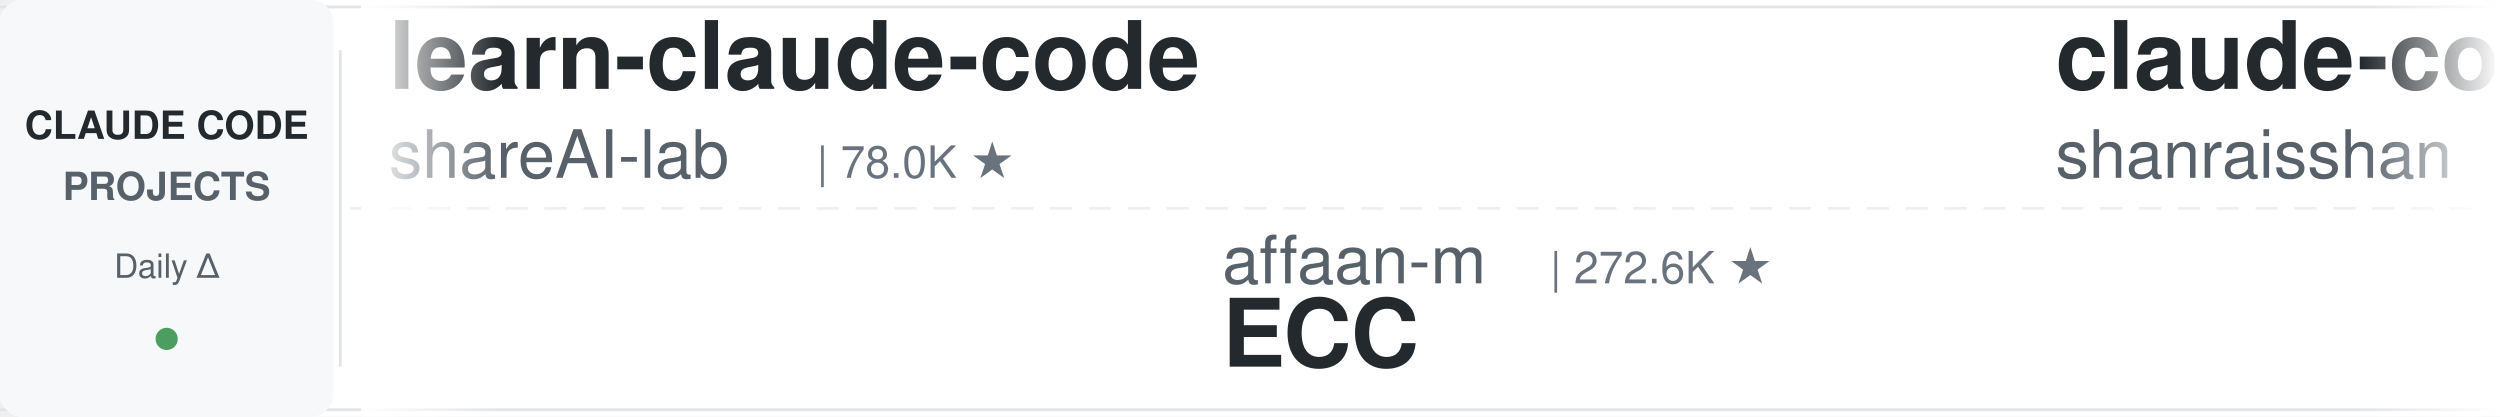
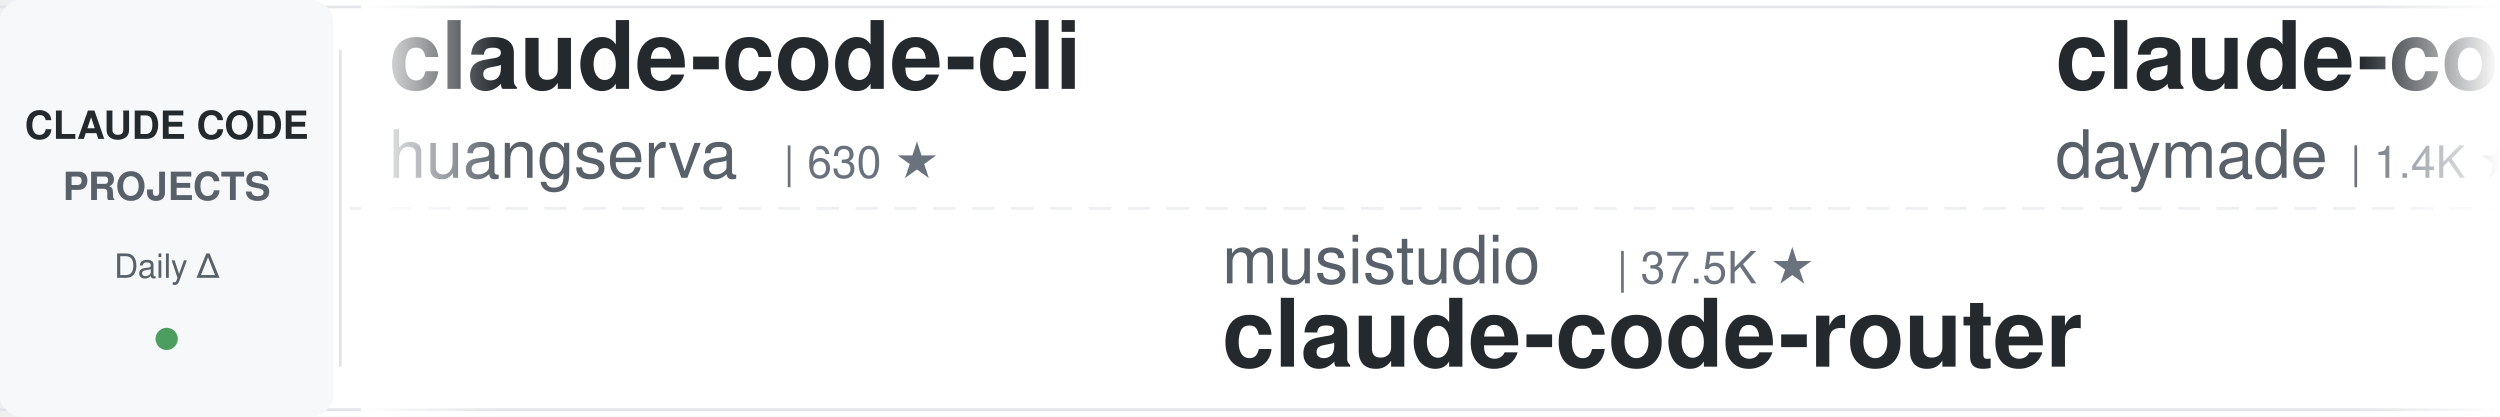
<svg xmlns="http://www.w3.org/2000/svg" width="900" height="150">
  <defs>
    <linearGradient id="leftFade" x1="0%" y1="0%" x2="100%" y2="0%">
      <stop offset="0%" style="stop-color:#ffffff;stop-opacity:1" />
      <stop offset="100%" style="stop-color:#ffffff;stop-opacity:0" />
    </linearGradient>
    <linearGradient id="rightFade" x1="0%" y1="0%" x2="100%" y2="0%">
      <stop offset="0%" style="stop-color:#ffffff;stop-opacity:0" />
      <stop offset="100%" style="stop-color:#ffffff;stop-opacity:1" />
    </linearGradient>
  </defs>
  <rect width="900" height="150" fill="#ffffff" rx="8" />
  <rect x="0" y="2" width="900" height="1" fill="#e1e4e8" />
  <rect x="0" y="147" width="900" height="1" fill="#e1e4e8" />
  <line x1="0" y1="75" x2="900" y2="75" stroke="#e1e4e8" stroke-width="1" stroke-dasharray="8 6" opacity="0.6" />
  <rect x="0" y="0" width="120" height="150" fill="#f6f8fa" rx="8" />
  <text x="60" y="50" font-family="-apple-system, BlinkMacSystemFont, 'Segoe UI', Helvetica, Arial, sans-serif" font-size="14" font-weight="600" fill="#24292e" text-anchor="middle">CLAUDE CODE</text>
  <text x="60" y="72" font-family="-apple-system, BlinkMacSystemFont, 'Segoe UI', Helvetica, Arial, sans-serif" font-size="14" font-weight="600" fill="#586069" text-anchor="middle">PROJECTS</text>
  <text x="60" y="100" font-family="-apple-system, BlinkMacSystemFont, 'Segoe UI', Helvetica, Arial, sans-serif" font-size="12" font-weight="500" fill="#586069" text-anchor="middle">Daily Δ</text>
  <circle cx="60" cy="122" r="4" fill="#22863a" opacity="0.8" />
  <rect x="122" y="18" width="1" height="114" fill="#e1e4e8" />
  <clipPath id="tickerClip">
    <rect x="130" y="0" width="770" height="150" />
  </clipPath>
  <g clip-path="url(#tickerClip)">
    <g id="tickerItems">
      <animateTransform attributeName="transform" attributeType="XML" type="translate" from="0 0" to="-3000 0" dur="54s" repeatCount="indefinite" />
      <g transform="translate(0, 0)">
-         <text x="140" y="32" font-family="-apple-system, BlinkMacSystemFont, 'Segoe UI', Helvetica, Arial, sans-serif" font-size="34" font-weight="600" fill="#24292e">learn-claude-code</text>
-         <text x="140" y="64" font-family="-apple-system, BlinkMacSystemFont, 'Segoe UI', Helvetica, Arial, sans-serif" font-size="24" font-weight="400" fill="#586069">shareAI-lab</text>
-         <text x="294" y="64" font-family="-apple-system, BlinkMacSystemFont, 'Segoe UI', Helvetica, Arial, sans-serif" font-size="16" font-weight="500" fill="#6a737d">| 78.0K ★</text>
+         <text x="140" y="32" font-family="-apple-system, BlinkMacSystemFont, 'Segoe UI', Helvetica, Arial, sans-serif" font-size="34" font-weight="600" fill="#24292e">claude-code-cli</text>
+         <text x="140" y="64" font-family="-apple-system, BlinkMacSystemFont, 'Segoe UI', Helvetica, Arial, sans-serif" font-size="24" font-weight="400" fill="#586069">huangserva</text>
+         <text x="282" y="64" font-family="-apple-system, BlinkMacSystemFont, 'Segoe UI', Helvetica, Arial, sans-serif" font-size="16" font-weight="500" fill="#6a737d">| 630 ★</text>
      </g>
      <g transform="translate(300, 0)">
-         <text x="140" y="102" font-family="-apple-system, BlinkMacSystemFont, 'Segoe UI', Helvetica, Arial, sans-serif" font-size="24" font-weight="400" fill="#586069">affaan-m</text>
-         <text x="258" y="102" font-family="-apple-system, BlinkMacSystemFont, 'Segoe UI', Helvetica, Arial, sans-serif" font-size="16" font-weight="500" fill="#6a737d">| 272.6K ★</text>
-         <text x="140" y="132" font-family="-apple-system, BlinkMacSystemFont, 'Segoe UI', Helvetica, Arial, sans-serif" font-size="34" font-weight="600" fill="#24292e">ECC</text>
+         <text x="140" y="102" font-family="-apple-system, BlinkMacSystemFont, 'Segoe UI', Helvetica, Arial, sans-serif" font-size="24" font-weight="400" fill="#586069">musistudio</text>
+         <text x="282" y="102" font-family="-apple-system, BlinkMacSystemFont, 'Segoe UI', Helvetica, Arial, sans-serif" font-size="16" font-weight="500" fill="#6a737d">| 37.5K ★</text>
+         <text x="140" y="132" font-family="-apple-system, BlinkMacSystemFont, 'Segoe UI', Helvetica, Arial, sans-serif" font-size="34" font-weight="600" fill="#24292e">claude-code-router</text>
      </g>
      <g transform="translate(600, 0)">
-         <text x="140" y="32" font-family="-apple-system, BlinkMacSystemFont, 'Segoe UI', Helvetica, Arial, sans-serif" font-size="34" font-weight="600" fill="#24292e">claude-code-best-practic...</text>
-         <text x="140" y="64" font-family="-apple-system, BlinkMacSystemFont, 'Segoe UI', Helvetica, Arial, sans-serif" font-size="24" font-weight="400" fill="#586069">shanraisshan</text>
-         <text x="306" y="64" font-family="-apple-system, BlinkMacSystemFont, 'Segoe UI', Helvetica, Arial, sans-serif" font-size="16" font-weight="500" fill="#6a737d">| 67.1K ★</text>
+         <text x="140" y="32" font-family="-apple-system, BlinkMacSystemFont, 'Segoe UI', Helvetica, Arial, sans-serif" font-size="34" font-weight="600" fill="#24292e">claude-code-skills</text>
+         <text x="140" y="64" font-family="-apple-system, BlinkMacSystemFont, 'Segoe UI', Helvetica, Arial, sans-serif" font-size="24" font-weight="400" fill="#586069">daymade</text>
+         <text x="246" y="64" font-family="-apple-system, BlinkMacSystemFont, 'Segoe UI', Helvetica, Arial, sans-serif" font-size="16" font-weight="500" fill="#6a737d">| 1.4K ★</text>
      </g>
      <g transform="translate(900, 0)">
-         <text x="140" y="102" font-family="-apple-system, BlinkMacSystemFont, 'Segoe UI', Helvetica, Arial, sans-serif" font-size="24" font-weight="400" fill="#586069">anthropics</text>
-         <text x="282" y="102" font-family="-apple-system, BlinkMacSystemFont, 'Segoe UI', Helvetica, Arial, sans-serif" font-size="16" font-weight="500" fill="#6a737d">| 179.6K ★</text>
-         <text x="140" y="132" font-family="-apple-system, BlinkMacSystemFont, 'Segoe UI', Helvetica, Arial, sans-serif" font-size="34" font-weight="600" fill="#24292e">skills</text>
+         <text x="140" y="102" font-family="-apple-system, BlinkMacSystemFont, 'Segoe UI', Helvetica, Arial, sans-serif" font-size="24" font-weight="400" fill="#586069">xu-xiang</text>
+         <text x="258" y="102" font-family="-apple-system, BlinkMacSystemFont, 'Segoe UI', Helvetica, Arial, sans-serif" font-size="16" font-weight="500" fill="#6a737d">| 2.0K ★</text>
+         <text x="140" y="132" font-family="-apple-system, BlinkMacSystemFont, 'Segoe UI', Helvetica, Arial, sans-serif" font-size="34" font-weight="600" fill="#24292e">everything-claude-code-z...</text>
      </g>
      <g transform="translate(1200, 0)">
-         <text x="140" y="32" font-family="-apple-system, BlinkMacSystemFont, 'Segoe UI', Helvetica, Arial, sans-serif" font-size="34" font-weight="600" fill="#24292e">everything-claude-code</text>
-         <text x="140" y="64" font-family="-apple-system, BlinkMacSystemFont, 'Segoe UI', Helvetica, Arial, sans-serif" font-size="24" font-weight="400" fill="#586069">WorldFlowAI</text>
-         <text x="294" y="64" font-family="-apple-system, BlinkMacSystemFont, 'Segoe UI', Helvetica, Arial, sans-serif" font-size="16" font-weight="500" fill="#6a737d">| 4.0K ★</text>
+         <text x="140" y="32" font-family="-apple-system, BlinkMacSystemFont, 'Segoe UI', Helvetica, Arial, sans-serif" font-size="34" font-weight="600" fill="#24292e">Dive-into-Claude-Code</text>
+         <text x="140" y="64" font-family="-apple-system, BlinkMacSystemFont, 'Segoe UI', Helvetica, Arial, sans-serif" font-size="24" font-weight="400" fill="#586069">VILA-Lab</text>
+         <text x="258" y="64" font-family="-apple-system, BlinkMacSystemFont, 'Segoe UI', Helvetica, Arial, sans-serif" font-size="16" font-weight="500" fill="#6a737d">| 2.1K ★</text>
      </g>
      <g transform="translate(1500, 0)">
-         <text x="140" y="102" font-family="-apple-system, BlinkMacSystemFont, 'Segoe UI', Helvetica, Arial, sans-serif" font-size="24" font-weight="400" fill="#586069">daymade</text>
-         <text x="246" y="102" font-family="-apple-system, BlinkMacSystemFont, 'Segoe UI', Helvetica, Arial, sans-serif" font-size="16" font-weight="500" fill="#6a737d">| 1.4K ★</text>
-         <text x="140" y="132" font-family="-apple-system, BlinkMacSystemFont, 'Segoe UI', Helvetica, Arial, sans-serif" font-size="34" font-weight="600" fill="#24292e">claude-code-skills</text>
+         <text x="140" y="102" font-family="-apple-system, BlinkMacSystemFont, 'Segoe UI', Helvetica, Arial, sans-serif" font-size="24" font-weight="400" fill="#586069">luyao618</text>
+         <text x="258" y="102" font-family="-apple-system, BlinkMacSystemFont, 'Segoe UI', Helvetica, Arial, sans-serif" font-size="16" font-weight="500" fill="#6a737d">| 1.7K ★</text>
+         <text x="140" y="132" font-family="-apple-system, BlinkMacSystemFont, 'Segoe UI', Helvetica, Arial, sans-serif" font-size="34" font-weight="600" fill="#24292e">Claude-Code-Source-Study</text>
      </g>
      <g transform="translate(1800, 0)">
-         <text x="140" y="32" font-family="-apple-system, BlinkMacSystemFont, 'Segoe UI', Helvetica, Arial, sans-serif" font-size="34" font-weight="600" fill="#24292e">claude-code-harness</text>
-         <text x="140" y="64" font-family="-apple-system, BlinkMacSystemFont, 'Segoe UI', Helvetica, Arial, sans-serif" font-size="24" font-weight="400" fill="#586069">Chachamaru127</text>
-         <text x="318" y="64" font-family="-apple-system, BlinkMacSystemFont, 'Segoe UI', Helvetica, Arial, sans-serif" font-size="16" font-weight="500" fill="#6a737d">| 3.1K ★</text>
+         <text x="140" y="32" font-family="-apple-system, BlinkMacSystemFont, 'Segoe UI', Helvetica, Arial, sans-serif" font-size="34" font-weight="600" fill="#24292e">claude-code-base-action</text>
+         <text x="140" y="64" font-family="-apple-system, BlinkMacSystemFont, 'Segoe UI', Helvetica, Arial, sans-serif" font-size="24" font-weight="400" fill="#586069">anthropics</text>
+         <text x="282" y="64" font-family="-apple-system, BlinkMacSystemFont, 'Segoe UI', Helvetica, Arial, sans-serif" font-size="16" font-weight="500" fill="#6a737d">| 995 ★</text>
      </g>
      <g transform="translate(2100, 0)">
-         <text x="140" y="102" font-family="-apple-system, BlinkMacSystemFont, 'Segoe UI', Helvetica, Arial, sans-serif" font-size="24" font-weight="400" fill="#586069">pedrohcgs</text>
-         <text x="270" y="102" font-family="-apple-system, BlinkMacSystemFont, 'Segoe UI', Helvetica, Arial, sans-serif" font-size="16" font-weight="500" fill="#6a737d">| 1.6K ★</text>
-         <text x="140" y="132" font-family="-apple-system, BlinkMacSystemFont, 'Segoe UI', Helvetica, Arial, sans-serif" font-size="34" font-weight="600" fill="#24292e">claude-code-my-workflow</text>
+         <text x="140" y="102" font-family="-apple-system, BlinkMacSystemFont, 'Segoe UI', Helvetica, Arial, sans-serif" font-size="24" font-weight="400" fill="#586069">ponponon</text>
+         <text x="258" y="102" font-family="-apple-system, BlinkMacSystemFont, 'Segoe UI', Helvetica, Arial, sans-serif" font-size="16" font-weight="500" fill="#6a737d">| 2.3K ★</text>
+         <text x="140" y="132" font-family="-apple-system, BlinkMacSystemFont, 'Segoe UI', Helvetica, Arial, sans-serif" font-size="34" font-weight="600" fill="#24292e">claude_code_src</text>
      </g>
      <g transform="translate(2400, 0)">
-         <text x="140" y="32" font-family="-apple-system, BlinkMacSystemFont, 'Segoe UI', Helvetica, Arial, sans-serif" font-size="34" font-weight="600" fill="#24292e">claude-code-system-promp...</text>
-         <text x="140" y="64" font-family="-apple-system, BlinkMacSystemFont, 'Segoe UI', Helvetica, Arial, sans-serif" font-size="24" font-weight="400" fill="#586069">Piebald-AI</text>
-         <text x="282" y="64" font-family="-apple-system, BlinkMacSystemFont, 'Segoe UI', Helvetica, Arial, sans-serif" font-size="16" font-weight="500" fill="#6a737d">| 12.8K ★</text>
+         <text x="140" y="32" font-family="-apple-system, BlinkMacSystemFont, 'Segoe UI', Helvetica, Arial, sans-serif" font-size="34" font-weight="600" fill="#24292e">claude-code-local</text>
+         <text x="140" y="64" font-family="-apple-system, BlinkMacSystemFont, 'Segoe UI', Helvetica, Arial, sans-serif" font-size="24" font-weight="400" fill="#586069">nicedreamzapp</text>
+         <text x="318" y="64" font-family="-apple-system, BlinkMacSystemFont, 'Segoe UI', Helvetica, Arial, sans-serif" font-size="16" font-weight="500" fill="#6a737d">| 3.3K ★</text>
      </g>
      <g transform="translate(2700, 0)">
-         <text x="140" y="102" font-family="-apple-system, BlinkMacSystemFont, 'Segoe UI', Helvetica, Arial, sans-serif" font-size="24" font-weight="400" fill="#586069">https-deeplearning-ai</text>
-         <text x="414" y="102" font-family="-apple-system, BlinkMacSystemFont, 'Segoe UI', Helvetica, Arial, sans-serif" font-size="16" font-weight="500" fill="#6a737d">| 554 ★</text>
-         <text x="140" y="132" font-family="-apple-system, BlinkMacSystemFont, 'Segoe UI', Helvetica, Arial, sans-serif" font-size="34" font-weight="600" fill="#24292e">sc-claude-code-files</text>
+         <text x="140" y="102" font-family="-apple-system, BlinkMacSystemFont, 'Segoe UI', Helvetica, Arial, sans-serif" font-size="24" font-weight="400" fill="#586069">Maciek-roboblog</text>
+         <text x="342" y="102" font-family="-apple-system, BlinkMacSystemFont, 'Segoe UI', Helvetica, Arial, sans-serif" font-size="16" font-weight="500" fill="#6a737d">| 8.7K ★</text>
+         <text x="140" y="132" font-family="-apple-system, BlinkMacSystemFont, 'Segoe UI', Helvetica, Arial, sans-serif" font-size="34" font-weight="600" fill="#24292e">Claude-Code-Usage-Monito...</text>
      </g>
      <g transform="translate(3000, 0)">
-         <text x="140" y="32" font-family="-apple-system, BlinkMacSystemFont, 'Segoe UI', Helvetica, Arial, sans-serif" font-size="34" font-weight="600" fill="#24292e">learn-claude-code</text>
-         <text x="140" y="64" font-family="-apple-system, BlinkMacSystemFont, 'Segoe UI', Helvetica, Arial, sans-serif" font-size="24" font-weight="400" fill="#586069">shareAI-lab</text>
-         <text x="294" y="64" font-family="-apple-system, BlinkMacSystemFont, 'Segoe UI', Helvetica, Arial, sans-serif" font-size="16" font-weight="500" fill="#6a737d">| 78.0K ★</text>
+         <text x="140" y="32" font-family="-apple-system, BlinkMacSystemFont, 'Segoe UI', Helvetica, Arial, sans-serif" font-size="34" font-weight="600" fill="#24292e">claude-code-cli</text>
+         <text x="140" y="64" font-family="-apple-system, BlinkMacSystemFont, 'Segoe UI', Helvetica, Arial, sans-serif" font-size="24" font-weight="400" fill="#586069">huangserva</text>
+         <text x="282" y="64" font-family="-apple-system, BlinkMacSystemFont, 'Segoe UI', Helvetica, Arial, sans-serif" font-size="16" font-weight="500" fill="#6a737d">| 630 ★</text>
      </g>
      <g transform="translate(3300, 0)">
-         <text x="140" y="102" font-family="-apple-system, BlinkMacSystemFont, 'Segoe UI', Helvetica, Arial, sans-serif" font-size="24" font-weight="400" fill="#586069">affaan-m</text>
-         <text x="258" y="102" font-family="-apple-system, BlinkMacSystemFont, 'Segoe UI', Helvetica, Arial, sans-serif" font-size="16" font-weight="500" fill="#6a737d">| 272.6K ★</text>
-         <text x="140" y="132" font-family="-apple-system, BlinkMacSystemFont, 'Segoe UI', Helvetica, Arial, sans-serif" font-size="34" font-weight="600" fill="#24292e">ECC</text>
+         <text x="140" y="102" font-family="-apple-system, BlinkMacSystemFont, 'Segoe UI', Helvetica, Arial, sans-serif" font-size="24" font-weight="400" fill="#586069">musistudio</text>
+         <text x="282" y="102" font-family="-apple-system, BlinkMacSystemFont, 'Segoe UI', Helvetica, Arial, sans-serif" font-size="16" font-weight="500" fill="#6a737d">| 37.5K ★</text>
+         <text x="140" y="132" font-family="-apple-system, BlinkMacSystemFont, 'Segoe UI', Helvetica, Arial, sans-serif" font-size="34" font-weight="600" fill="#24292e">claude-code-router</text>
      </g>
      <g transform="translate(3600, 0)">
-         <text x="140" y="32" font-family="-apple-system, BlinkMacSystemFont, 'Segoe UI', Helvetica, Arial, sans-serif" font-size="34" font-weight="600" fill="#24292e">claude-code-best-practic...</text>
-         <text x="140" y="64" font-family="-apple-system, BlinkMacSystemFont, 'Segoe UI', Helvetica, Arial, sans-serif" font-size="24" font-weight="400" fill="#586069">shanraisshan</text>
-         <text x="306" y="64" font-family="-apple-system, BlinkMacSystemFont, 'Segoe UI', Helvetica, Arial, sans-serif" font-size="16" font-weight="500" fill="#6a737d">| 67.1K ★</text>
+         <text x="140" y="32" font-family="-apple-system, BlinkMacSystemFont, 'Segoe UI', Helvetica, Arial, sans-serif" font-size="34" font-weight="600" fill="#24292e">claude-code-skills</text>
+         <text x="140" y="64" font-family="-apple-system, BlinkMacSystemFont, 'Segoe UI', Helvetica, Arial, sans-serif" font-size="24" font-weight="400" fill="#586069">daymade</text>
+         <text x="246" y="64" font-family="-apple-system, BlinkMacSystemFont, 'Segoe UI', Helvetica, Arial, sans-serif" font-size="16" font-weight="500" fill="#6a737d">| 1.4K ★</text>
      </g>
      <g transform="translate(3900, 0)">
-         <text x="140" y="102" font-family="-apple-system, BlinkMacSystemFont, 'Segoe UI', Helvetica, Arial, sans-serif" font-size="24" font-weight="400" fill="#586069">anthropics</text>
-         <text x="282" y="102" font-family="-apple-system, BlinkMacSystemFont, 'Segoe UI', Helvetica, Arial, sans-serif" font-size="16" font-weight="500" fill="#6a737d">| 179.6K ★</text>
-         <text x="140" y="132" font-family="-apple-system, BlinkMacSystemFont, 'Segoe UI', Helvetica, Arial, sans-serif" font-size="34" font-weight="600" fill="#24292e">skills</text>
+         <text x="140" y="102" font-family="-apple-system, BlinkMacSystemFont, 'Segoe UI', Helvetica, Arial, sans-serif" font-size="24" font-weight="400" fill="#586069">xu-xiang</text>
+         <text x="258" y="102" font-family="-apple-system, BlinkMacSystemFont, 'Segoe UI', Helvetica, Arial, sans-serif" font-size="16" font-weight="500" fill="#6a737d">| 2.0K ★</text>
+         <text x="140" y="132" font-family="-apple-system, BlinkMacSystemFont, 'Segoe UI', Helvetica, Arial, sans-serif" font-size="34" font-weight="600" fill="#24292e">everything-claude-code-z...</text>
      </g>
    </g>
  </g>
  <rect x="130" y="0" width="50" height="150" fill="url(#leftFade)" />
  <rect x="850" y="0" width="50" height="150" fill="url(#rightFade)" />
</svg>
